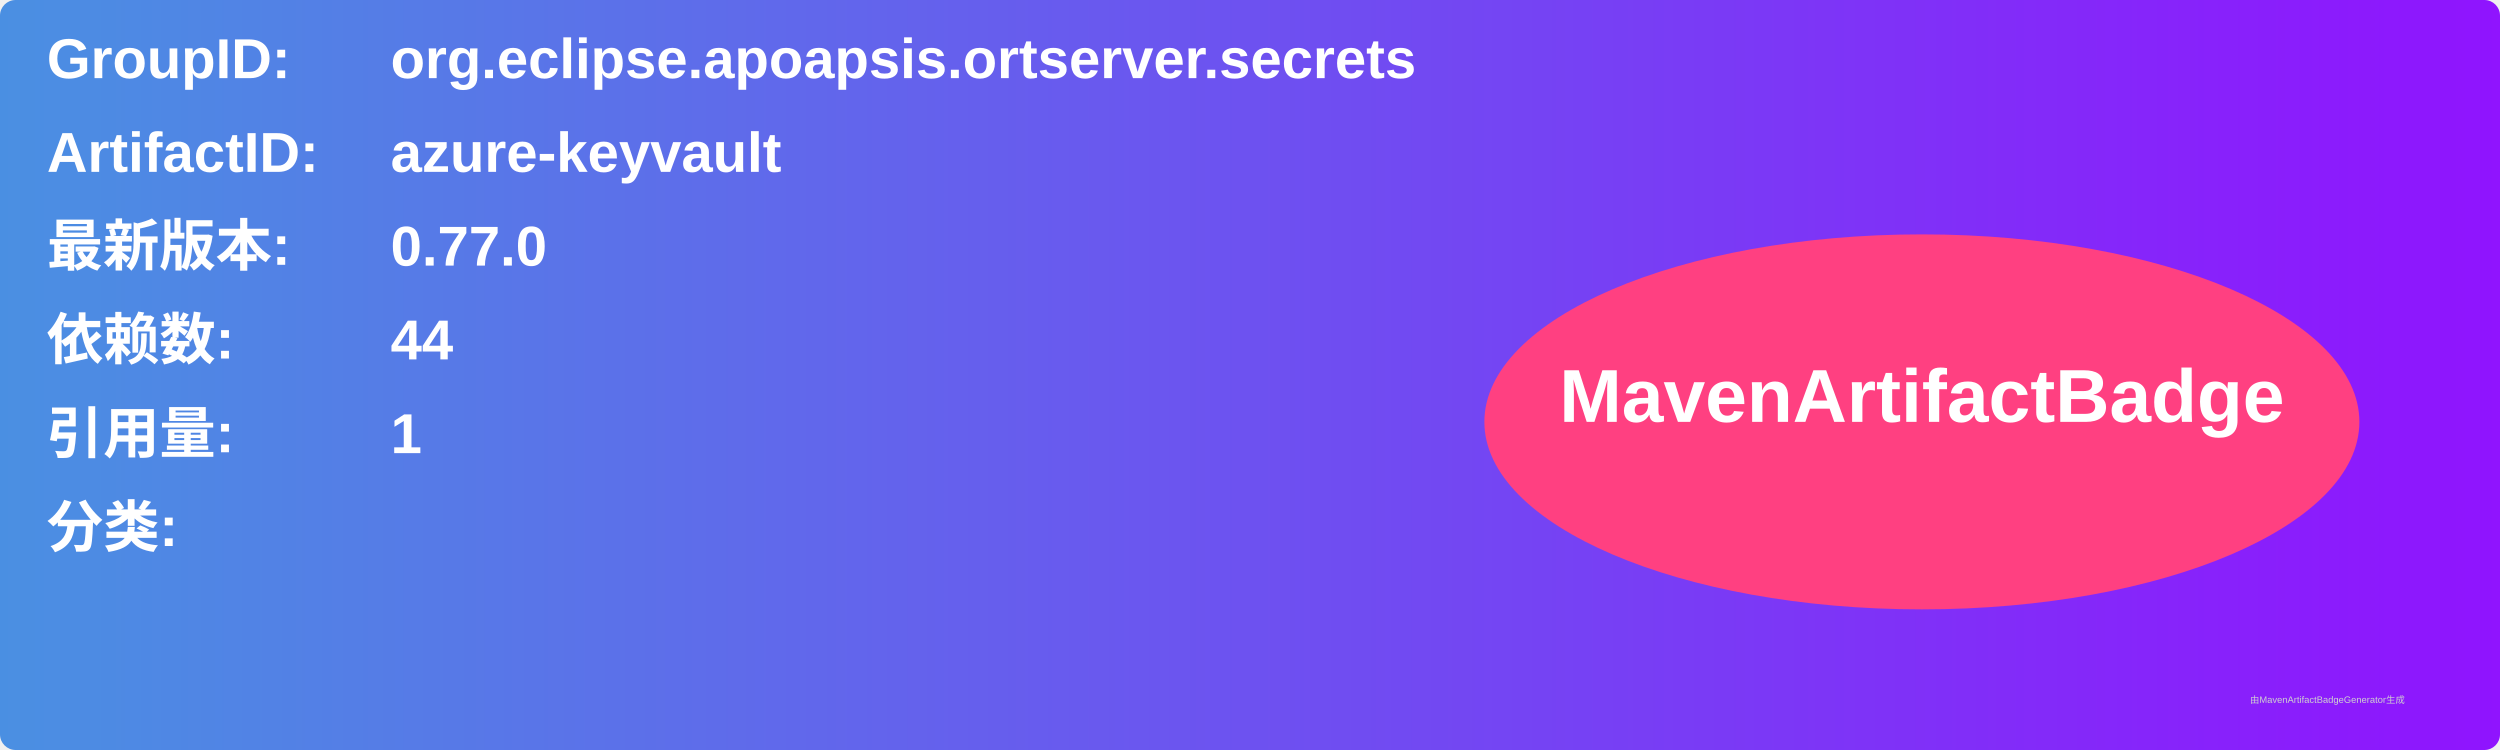
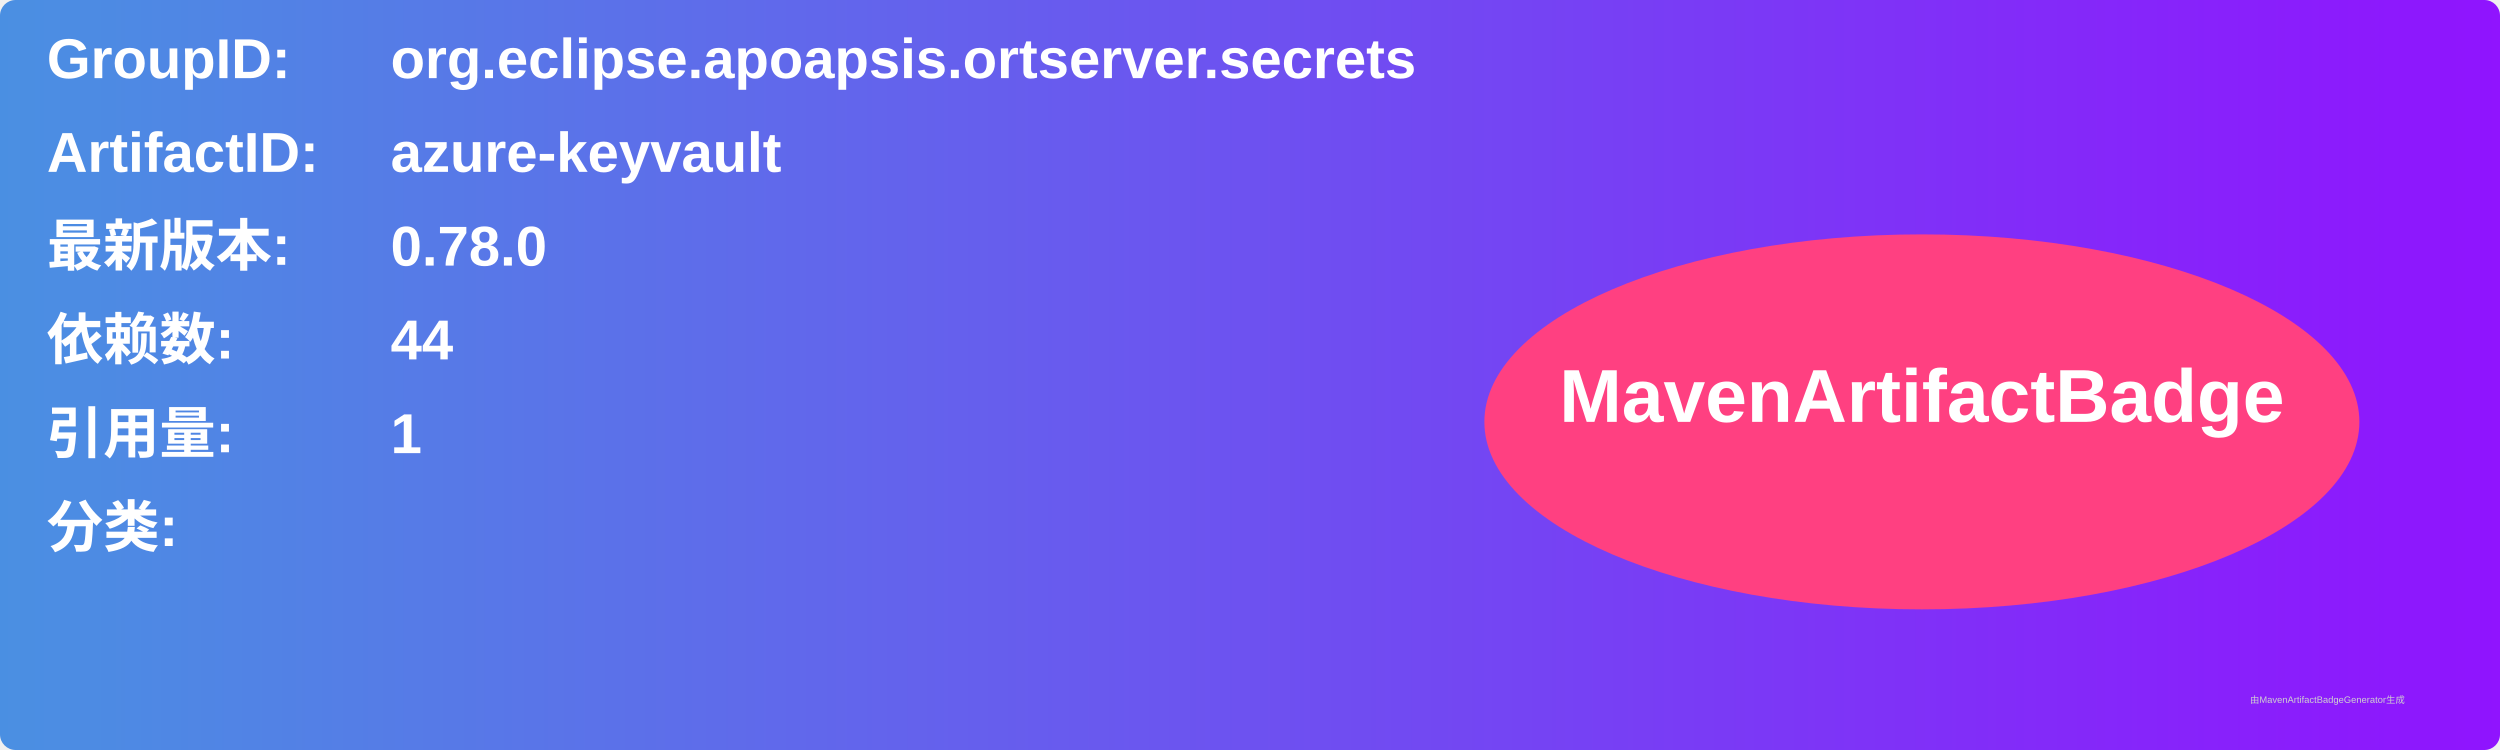
<svg xmlns="http://www.w3.org/2000/svg" width="800" height="240" viewBox="0 0 800 240">
  <linearGradient id="grad" x1="0%" y1="0%" x2="100%" y2="0%">
    <stop offset="0%" stop-color="#4a90e2" />
    <stop offset="100%" stop-color="#9013fe" />
  </linearGradient>
  <rect width="100%" height="100%" rx="5" ry="5" fill="url(#grad)" />
  <g transform="translate(15, 15)">
    <text x="0" y="10" font-family="Arial" font-size="18" fill="white" font-weight="bold" width="260">GroupID:</text>
    <text x="110" y="10" font-family="Arial" font-size="18" fill="white" font-weight="bold" width="460">org.eclipse.apoapsis.ortserver.secrets</text>
    <text x="0" y="40" font-family="Arial" font-size="18" fill="white" font-weight="bold" width="260">ArtifactID:</text>
    <text x="110" y="40" font-family="Arial" font-size="18" fill="white" font-weight="bold" width="460">azure-keyvault</text>
    <text x="0" y="70" font-family="Arial" font-size="18" fill="white" font-weight="bold">最新版本:</text>
    <text x="110" y="70" font-family="Arial" font-size="18" fill="white" font-weight="bold">
-       <tspan font-weight="bold">0.77.0</tspan>
+       <tspan font-weight="bold">0.78.0</tspan>
    </text>
    <text x="0" y="100" font-family="Arial" font-size="18" fill="white" font-weight="bold">依赖数: </text>
    <text x="110" y="100" font-family="Arial" font-size="18" fill="white">
      <tspan font-weight="bold">44</tspan>
    </text>
    <text x="0" y="130" font-family="Arial" font-size="18" fill="white" font-weight="bold">引用量: </text>
    <text x="110" y="130" font-family="Arial" font-size="18" fill="white">
      <tspan font-weight="bold">1</tspan>
    </text>
    <text x="0" y="160" font-family="Arial" font-size="18" fill="white" font-weight="bold">分类:</text>
    <text x="10" y="190" font-family="Arial" font-size="10" fill="white">
      <tspan font-weight="bold" />
    </text>
    <ellipse cx="600" cy="120" rx="140" ry="60" fill="#ff4081" />
    <text x="600" y="120" text-anchor="middle" font-family="Arial" font-size="24" fill="white" font-weight="bold">MavenArtifactBadge</text>
  </g>
  <text x="720" y="225" font-family="Arial" font-size="3" fill="#d0d0d0">由MavenArtifactBadgeGenerator生成</text>
</svg>
